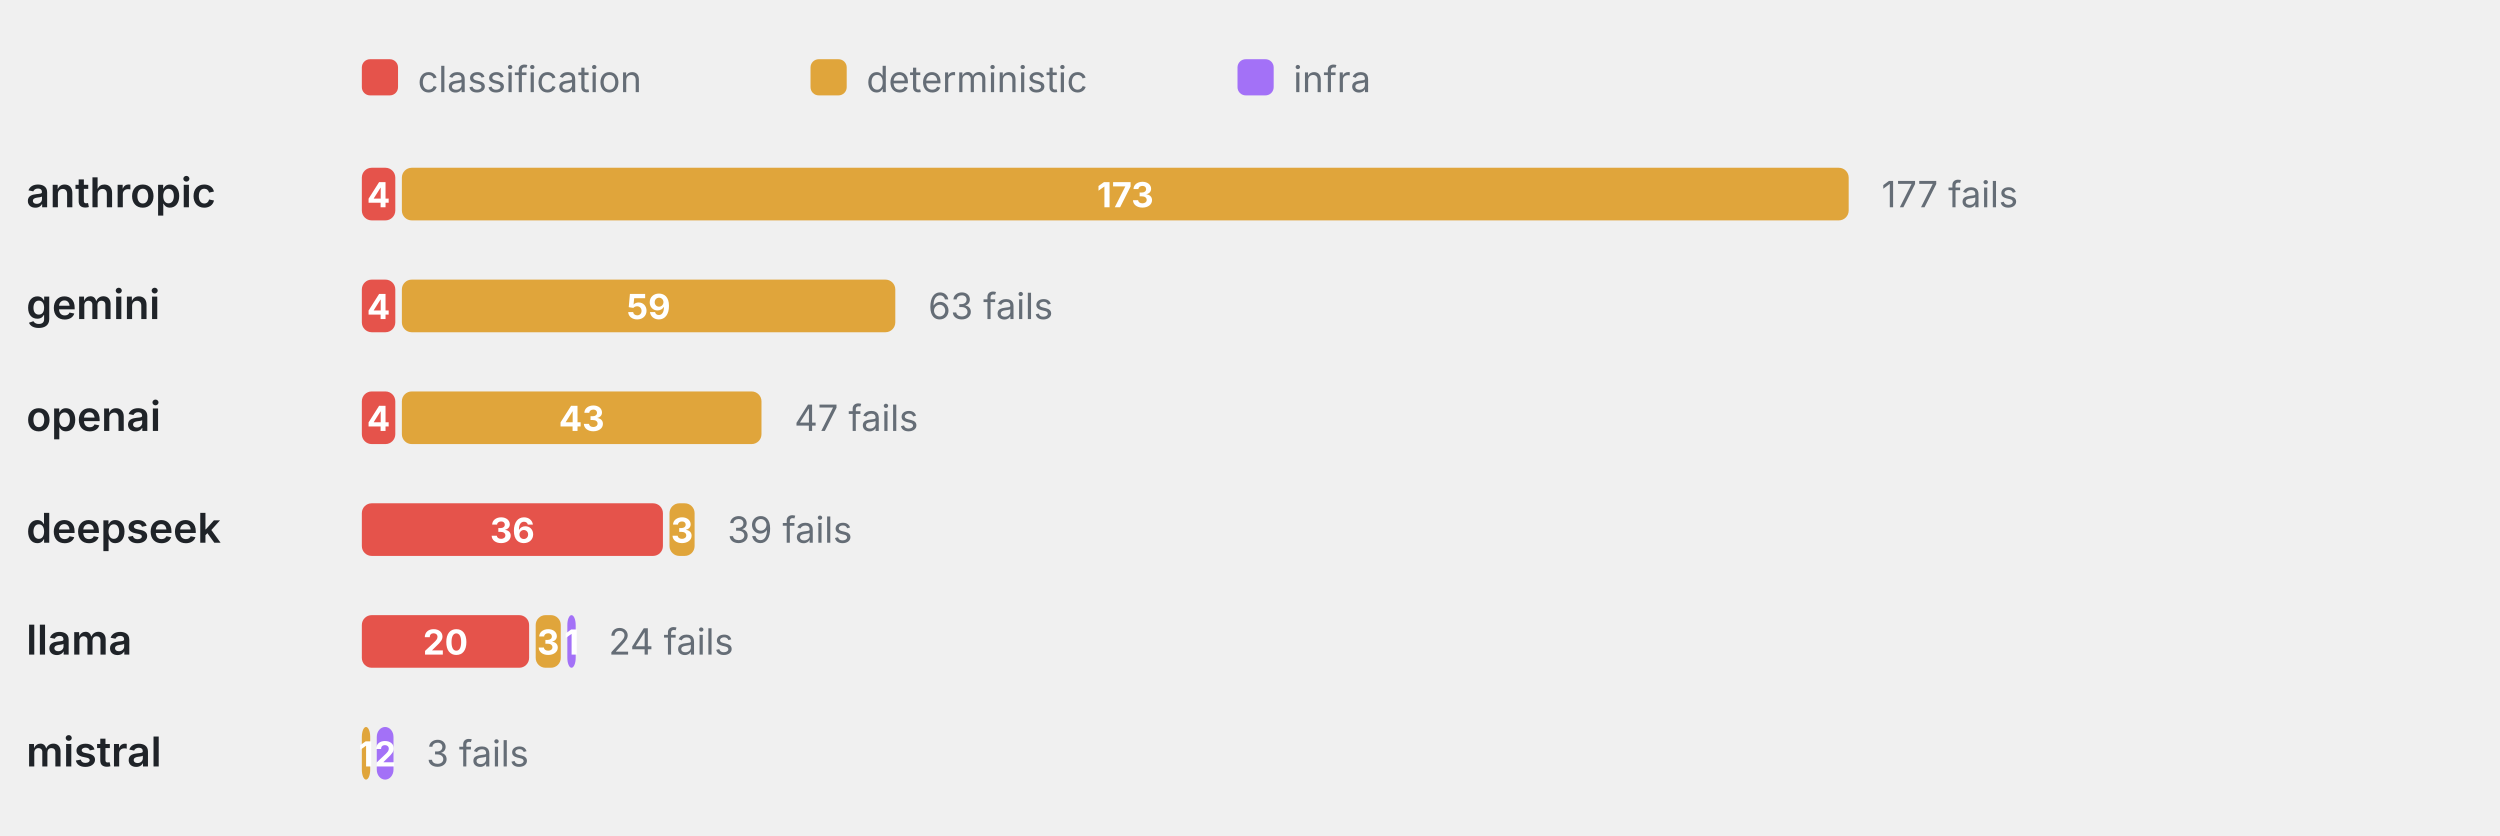
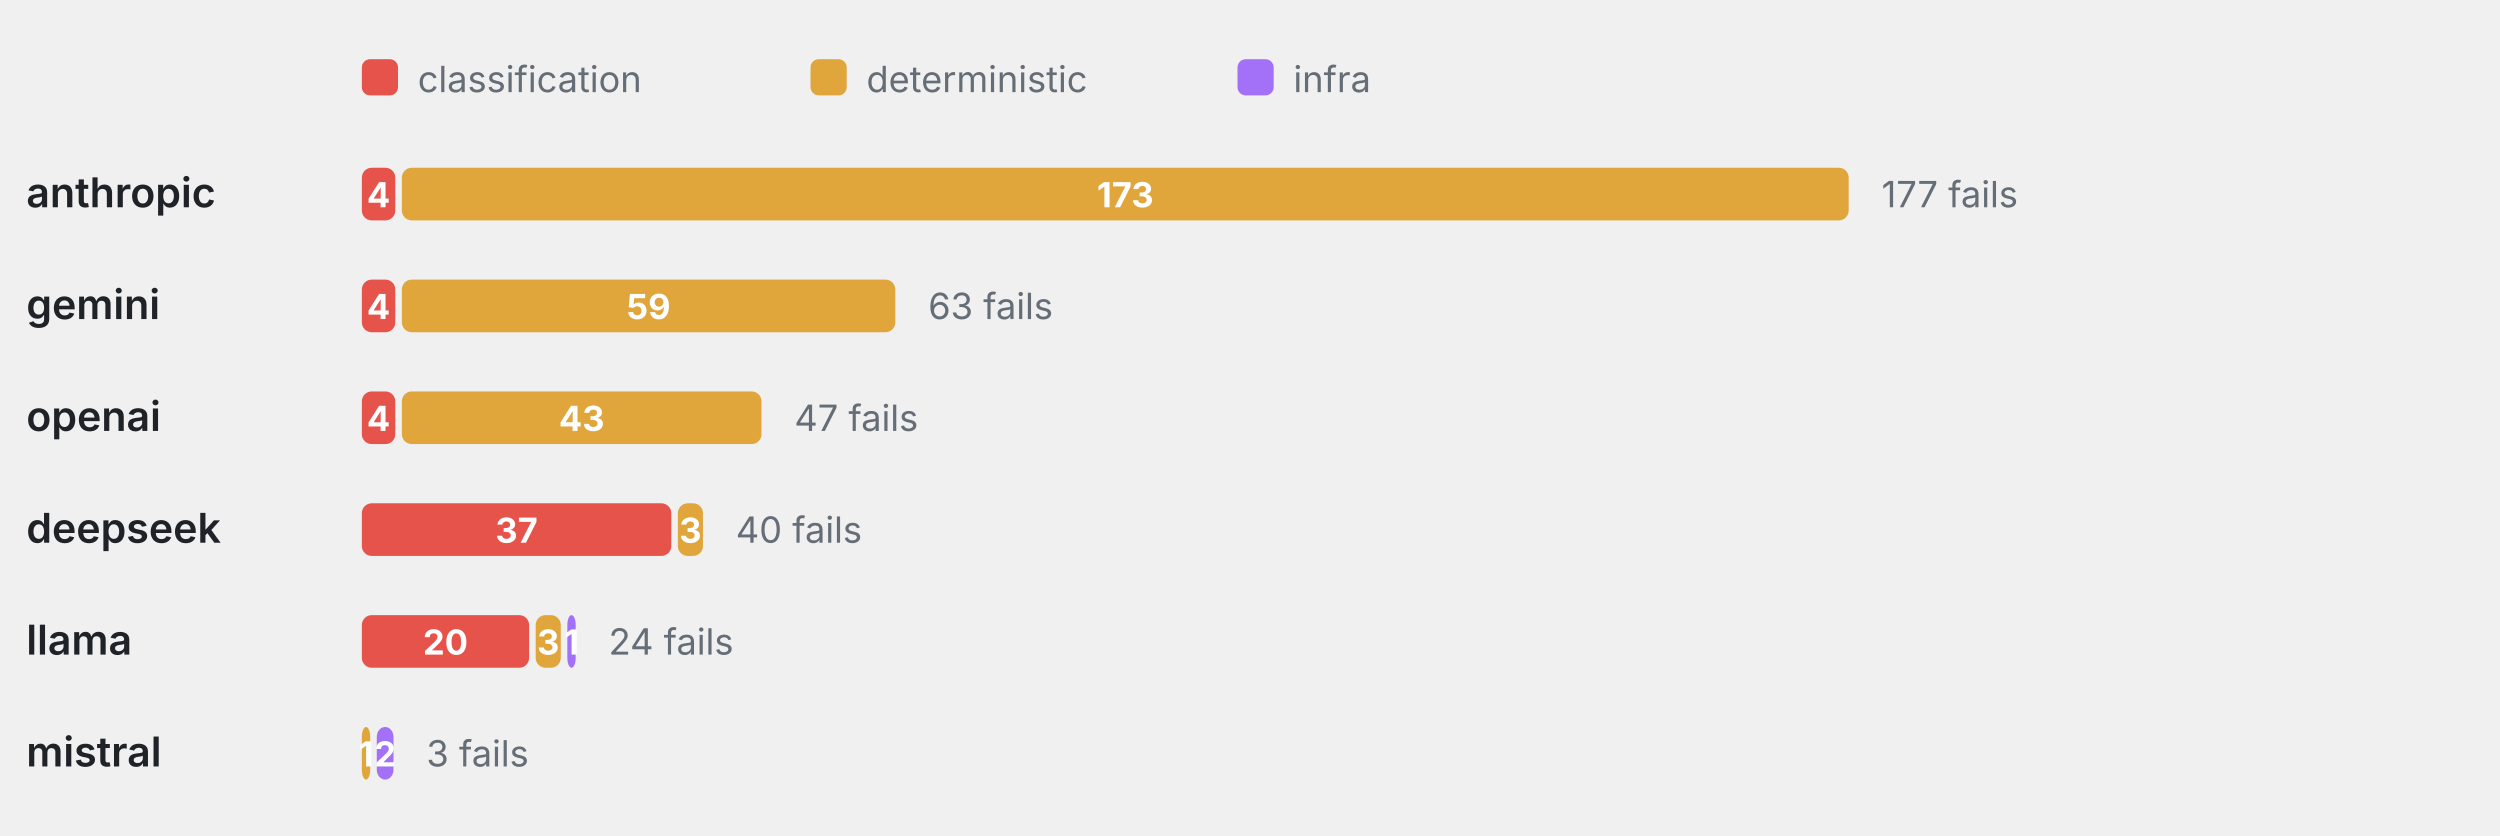
<svg xmlns="http://www.w3.org/2000/svg" viewBox="0 0 760 254" width="760" height="254" role="img" aria-label="Failure categories by provider" font-family="-apple-system,BlinkMacSystemFont,'Segoe UI',system-ui,sans-serif">
  <rect x="110" y="18" width="11" height="11" rx="2.5" fill="#E5534B" />
  <text x="127" y="28" font-size="11" font-weight="400" text-anchor="start" fill="#656d76">classification</text>
  <rect x="246.4" y="18" width="11" height="11" rx="2.5" fill="#E0A53B" />
  <text x="263.4" y="28" font-size="11" font-weight="400" text-anchor="start" fill="#656d76">deterministic</text>
  <rect x="376.2" y="18" width="11" height="11" rx="2.5" fill="#A371F7" />
  <text x="393.2" y="28" font-size="11" font-weight="400" text-anchor="start" fill="#656d76">infra</text>
  <text x="8" y="63" font-size="12.5" font-weight="600" text-anchor="start" fill="#1f2328">anthropic</text>
  <rect x="110" y="51" width="10.17" height="16" rx="3" fill="#E5534B" />
  <text x="115.08" y="63" font-size="10.5" font-weight="700" text-anchor="middle" fill="#fff">4</text>
  <rect x="122.17" y="51" width="439.83" height="16" rx="3" fill="#E0A53B" />
  <text x="342.08" y="63" font-size="10.5" font-weight="700" text-anchor="middle" fill="#fff">173</text>
  <text x="572" y="63" font-size="11" font-weight="400" text-anchor="start" fill="#656d76">177 fails</text>
  <text x="8" y="97" font-size="12.5" font-weight="600" text-anchor="start" fill="#1f2328">gemini</text>
  <rect x="110" y="85" width="10.17" height="16" rx="3" fill="#E5534B" />
  <text x="115.08" y="97" font-size="10.5" font-weight="700" text-anchor="middle" fill="#fff">4</text>
  <rect x="122.17" y="85" width="150" height="16" rx="3" fill="#E0A53B" />
  <text x="197.17" y="97" font-size="10.5" font-weight="700" text-anchor="middle" fill="#fff">59</text>
  <text x="282.17" y="97" font-size="11" font-weight="400" text-anchor="start" fill="#656d76">63 fails</text>
  <text x="8" y="131" font-size="12.5" font-weight="600" text-anchor="start" fill="#1f2328">openai</text>
  <rect x="110" y="119" width="10.17" height="16" rx="3" fill="#E5534B" />
  <text x="115.08" y="131" font-size="10.5" font-weight="700" text-anchor="middle" fill="#fff">4</text>
  <rect x="122.17" y="119" width="109.32" height="16" rx="3" fill="#E0A53B" />
  <text x="176.83" y="131" font-size="10.5" font-weight="700" text-anchor="middle" fill="#fff">43</text>
  <text x="241.49" y="131" font-size="11" font-weight="400" text-anchor="start" fill="#656d76">47 fails</text>
  <text x="8" y="165" font-size="12.5" font-weight="600" text-anchor="start" fill="#1f2328">deepseek</text>
-   <rect x="110" y="153" width="91.53" height="16" rx="3" fill="#E5534B" />
-   <text x="155.76" y="165" font-size="10.5" font-weight="700" text-anchor="middle" fill="#fff">36</text>
-   <rect x="203.53" y="153" width="7.63" height="16" rx="3" fill="#E0A53B" />
-   <text x="207.34" y="165" font-size="10.5" font-weight="700" text-anchor="middle" fill="#fff">3</text>
-   <text x="221.15" y="165" font-size="11" font-weight="400" text-anchor="start" fill="#656d76">39 fails</text>
+   <rect x="110" y="153" width="94.07" height="16" rx="3" fill="#E5534B" />
+   <text x="157.03" y="165" font-size="10.5" font-weight="700" text-anchor="middle" fill="#fff">37</text>
+   <rect x="206.07" y="153" width="7.63" height="16" rx="3" fill="#E0A53B" />
+   <text x="209.88" y="165" font-size="10.5" font-weight="700" text-anchor="middle" fill="#fff">3</text>
+   <text x="223.69" y="165" font-size="11" font-weight="400" text-anchor="start" fill="#656d76">40 fails</text>
  <text x="8" y="199" font-size="12.5" font-weight="600" text-anchor="start" fill="#1f2328">llama</text>
  <rect x="110" y="187" width="50.85" height="16" rx="3" fill="#E5534B" />
  <text x="135.42" y="199" font-size="10.5" font-weight="700" text-anchor="middle" fill="#fff">20</text>
  <rect x="162.85" y="187" width="7.63" height="16" rx="3" fill="#E0A53B" />
  <text x="166.66" y="199" font-size="10.5" font-weight="700" text-anchor="middle" fill="#fff">3</text>
  <rect x="172.47" y="187" width="2.54" height="16" rx="3" fill="#A371F7" />
  <text x="173.75" y="199" font-size="10.5" font-weight="700" text-anchor="middle" fill="#fff">1</text>
  <text x="185.02" y="199" font-size="11" font-weight="400" text-anchor="start" fill="#656d76">24 fails</text>
  <text x="8" y="233" font-size="12.5" font-weight="600" text-anchor="start" fill="#1f2328">mistral</text>
  <rect x="110" y="221" width="2.54" height="16" rx="3" fill="#E0A53B" />
  <text x="111.27" y="233" font-size="10.5" font-weight="700" text-anchor="middle" fill="#fff">1</text>
  <rect x="114.54" y="221" width="5.08" height="16" rx="3" fill="#A371F7" />
  <text x="117.08" y="233" font-size="10.5" font-weight="700" text-anchor="middle" fill="#fff">2</text>
  <text x="129.63" y="233" font-size="11" font-weight="400" text-anchor="start" fill="#656d76">3 fails</text>
</svg>
